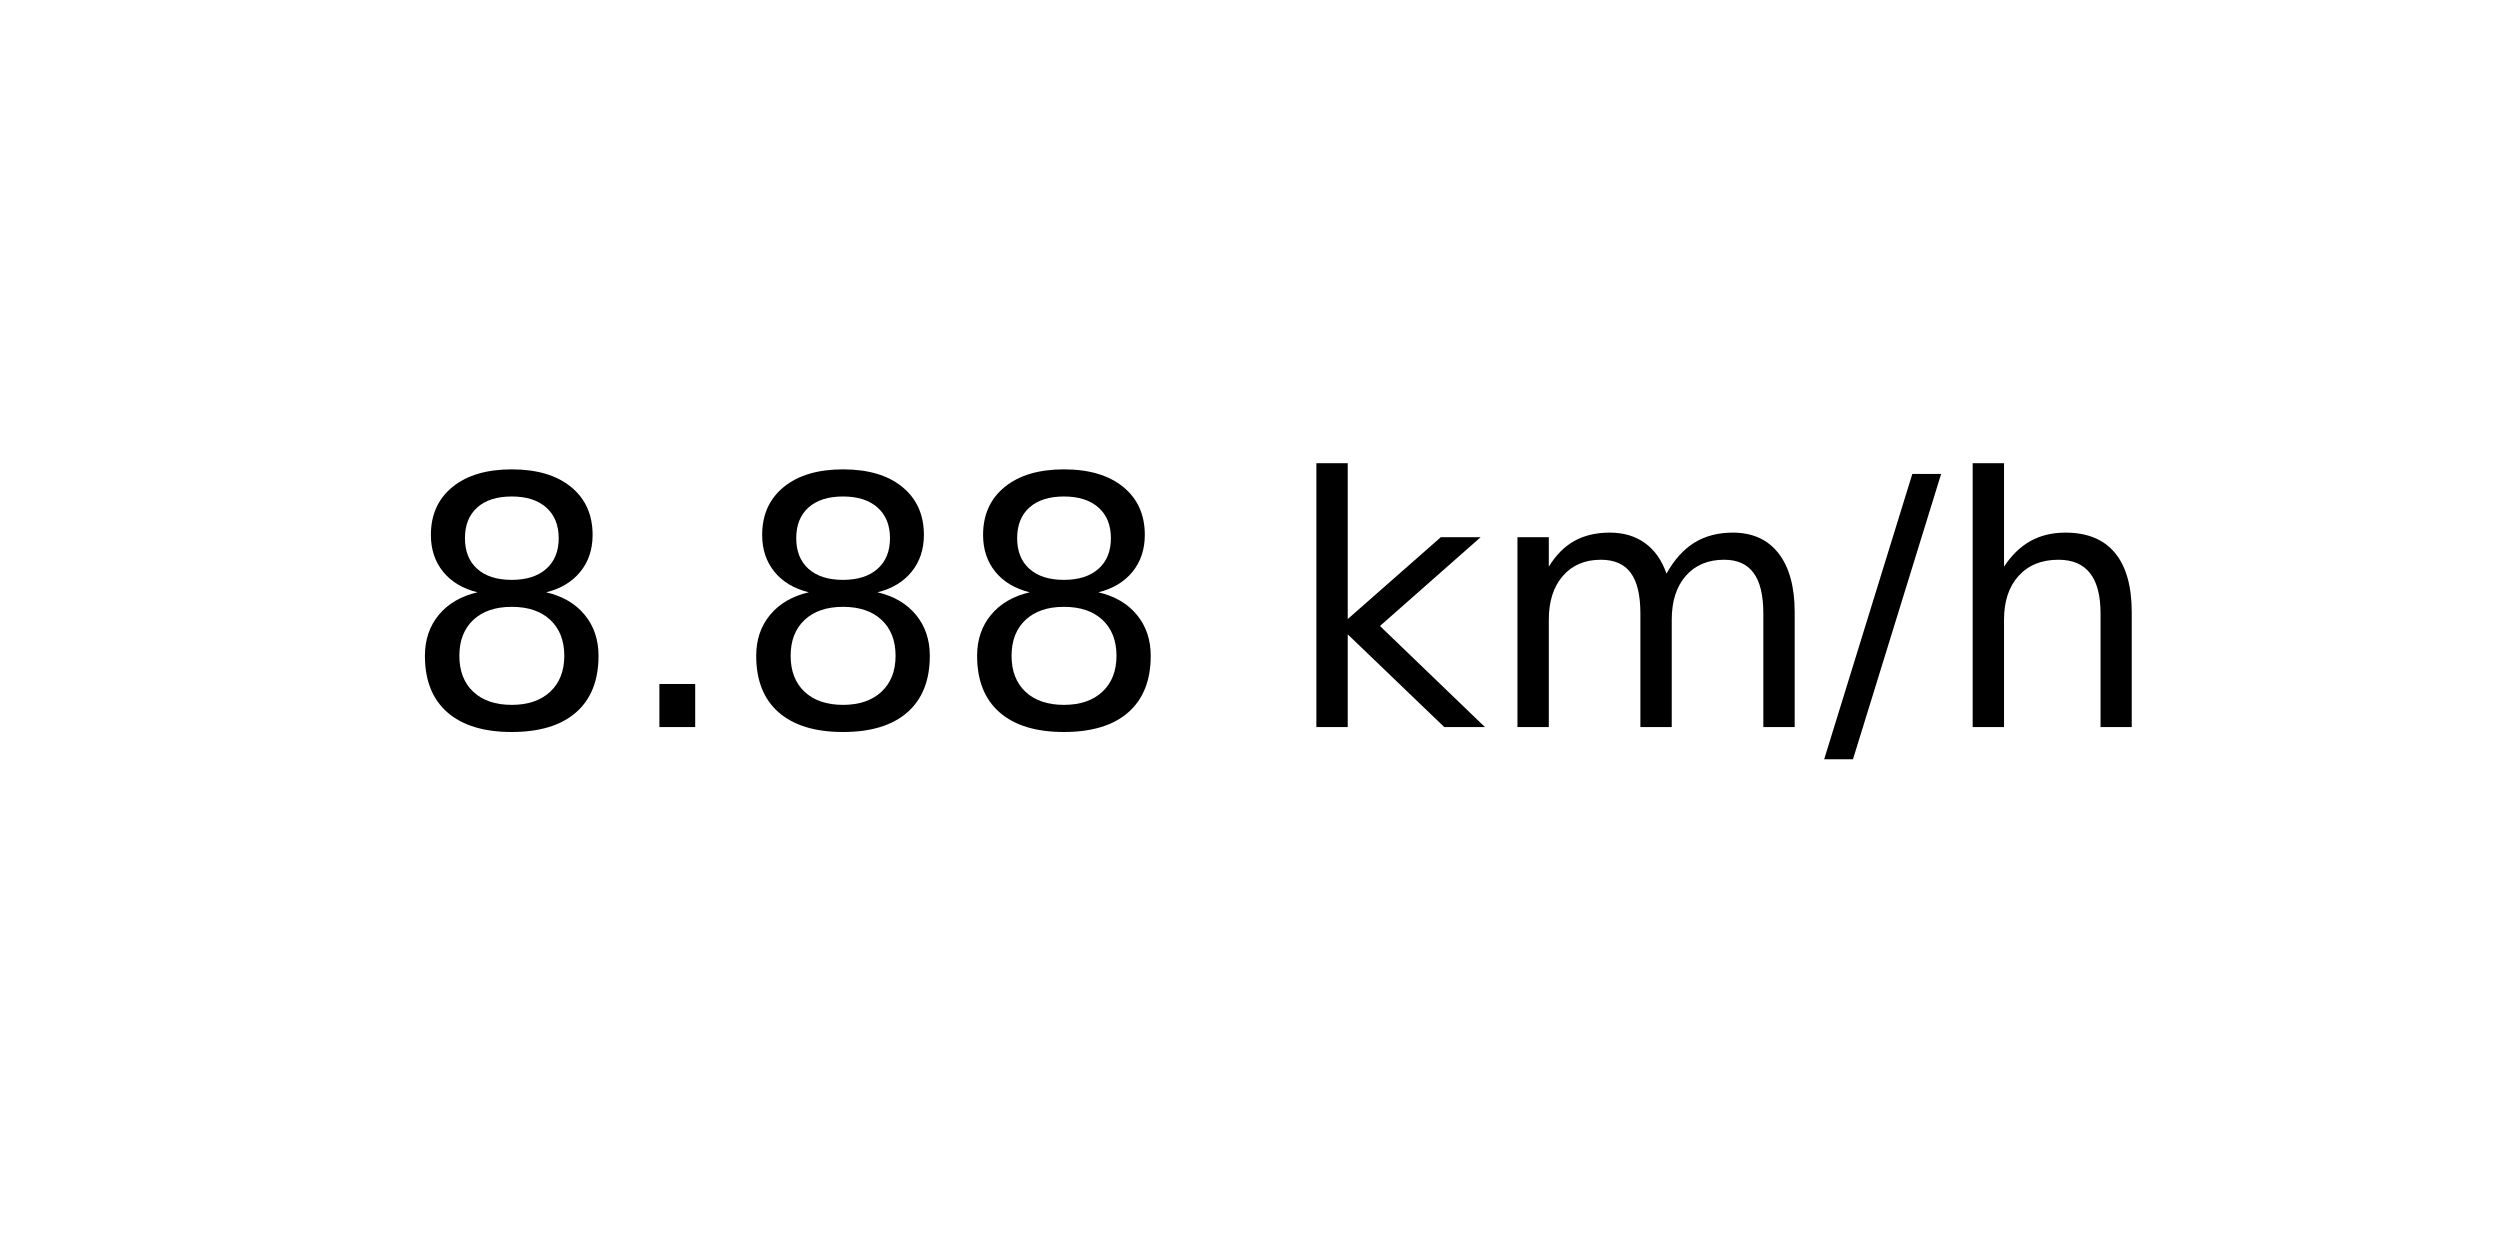
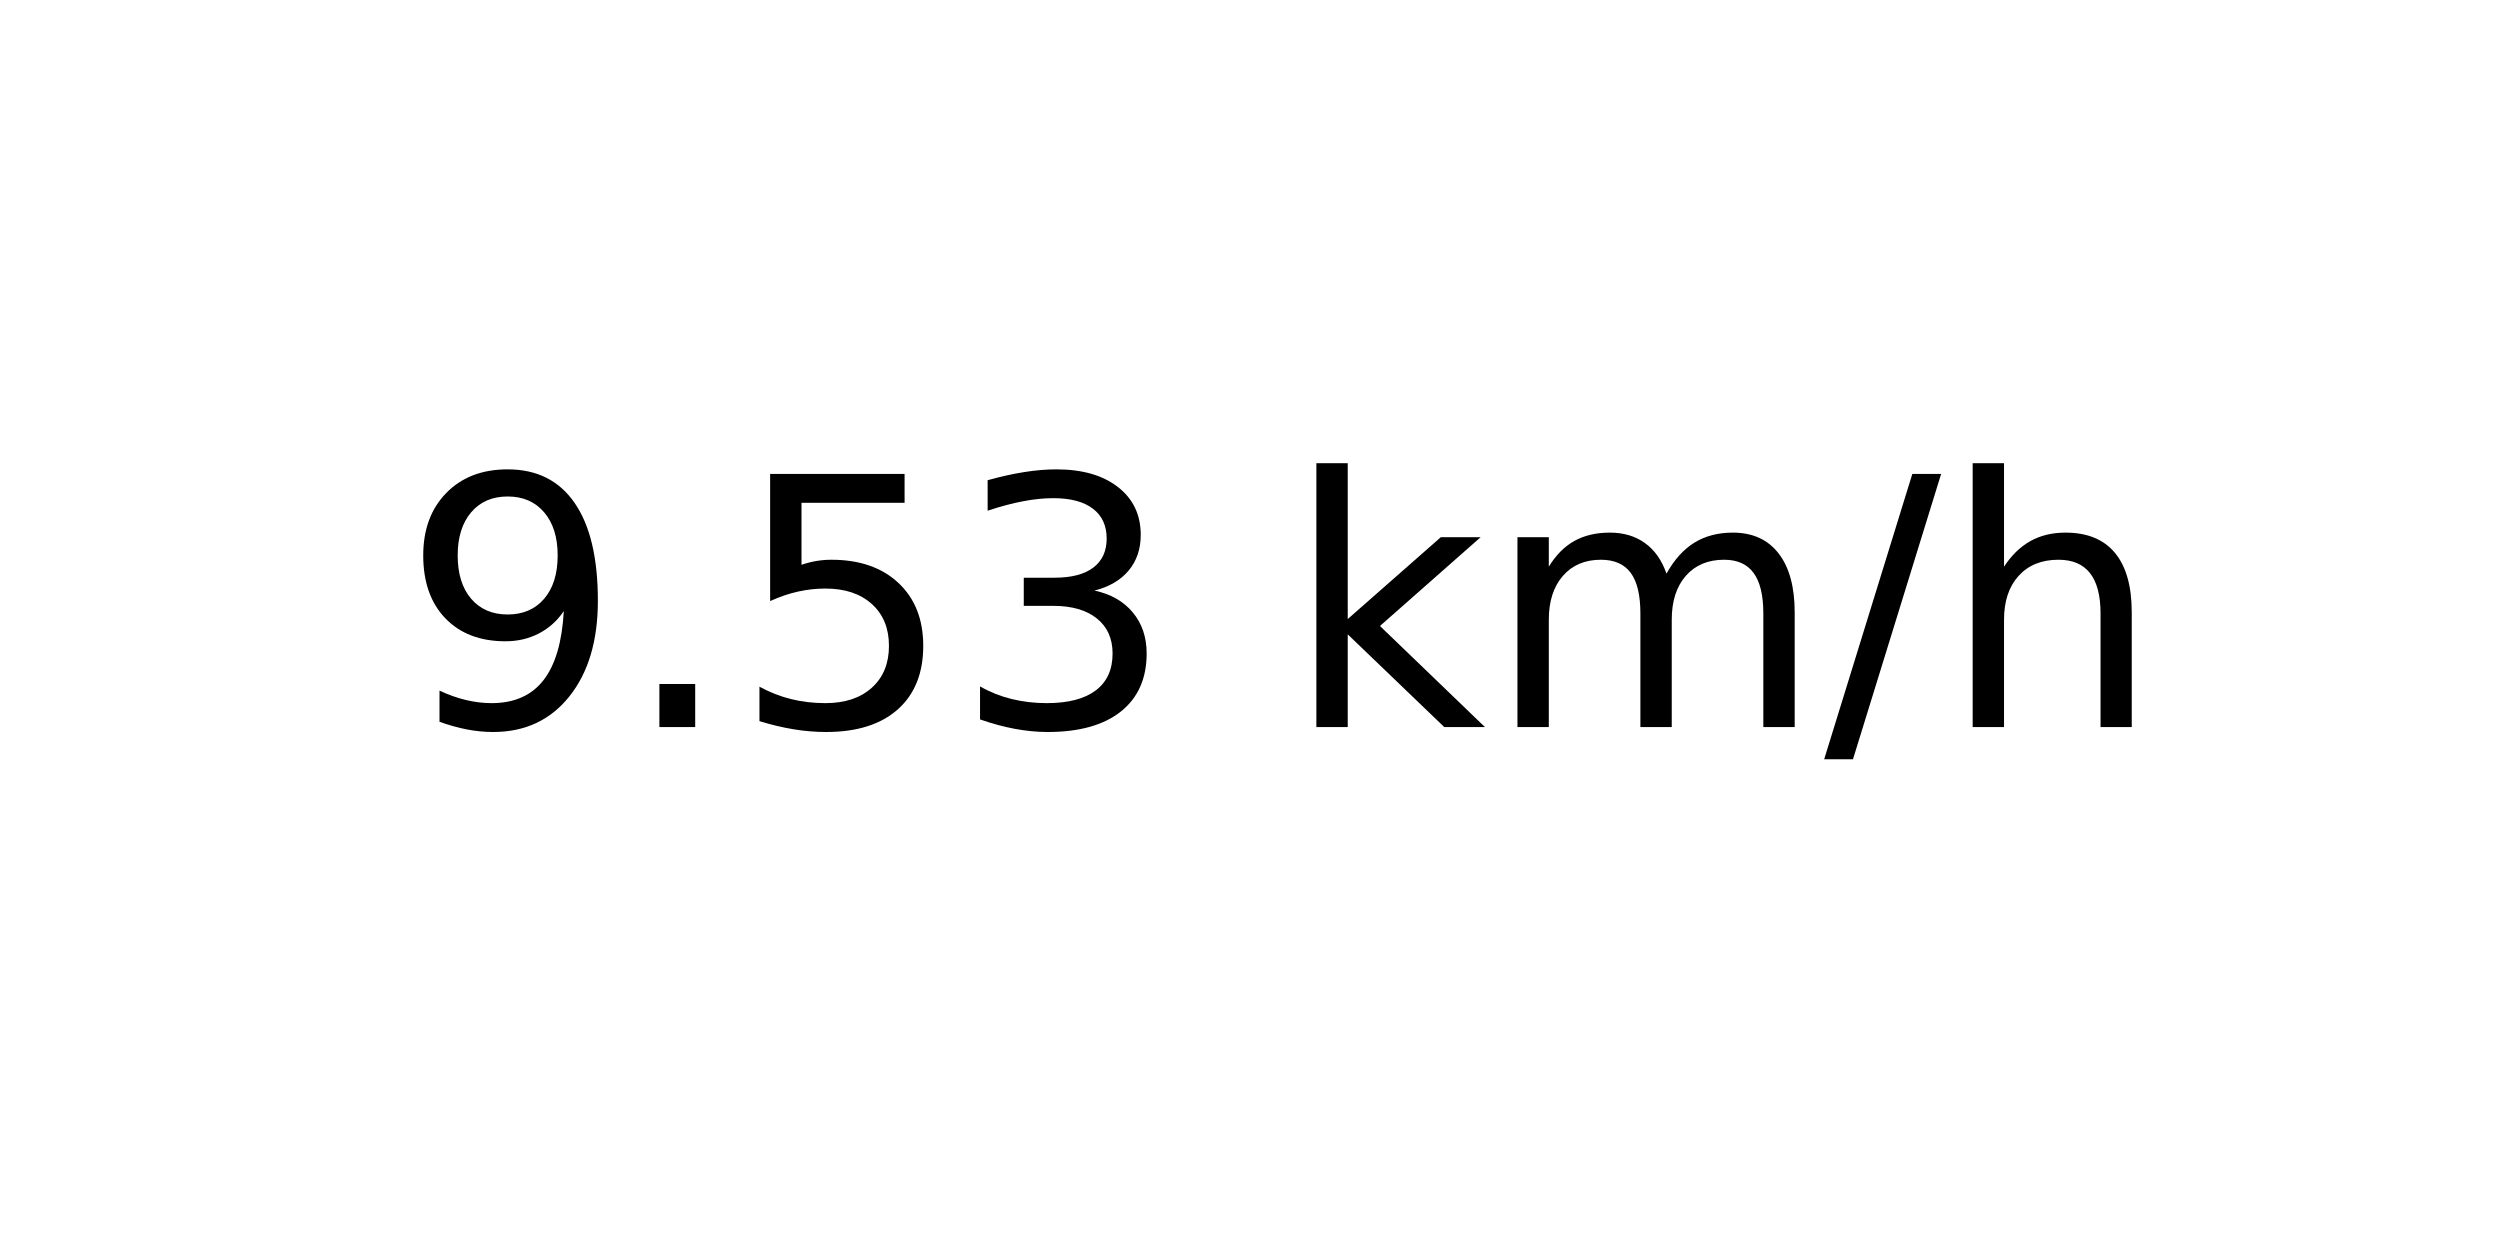
<svg xmlns="http://www.w3.org/2000/svg" xmlns:xlink="http://www.w3.org/1999/xlink" width="72pt" height="36pt" viewBox="0 0 72 36" version="1.1">
  <defs>
    <style type="text/css">*{stroke-linejoin: round; stroke-linecap: butt}</style>
  </defs>
  <g id="figure_1">
    <g id="axes_1">
      <g id="text_1">
        <g transform="translate(11.55937 20.93937) scale(0.1 -0.1)">
          <defs>
-             <path id="DejaVuSans-38" d="M 2034 2216  Q 1584 2216 1326 1975  Q 1069 1734 1069 1313  Q 1069 891 1326 650  Q 1584 409 2034 409  Q 2484 409 2743 651  Q 3003 894 3003 1313  Q 3003 1734 2745 1975  Q 2488 2216 2034 2216  z M 1403 2484  Q 997 2584 770 2862  Q 544 3141 544 3541  Q 544 4100 942 4425  Q 1341 4750 2034 4750  Q 2731 4750 3128 4425  Q 3525 4100 3525 3541  Q 3525 3141 3298 2862  Q 3072 2584 2669 2484  Q 3125 2378 3379 2068  Q 3634 1759 3634 1313  Q 3634 634 3220 271  Q 2806 -91 2034 -91  Q 1263 -91 848 271  Q 434 634 434 1313  Q 434 1759 690 2068  Q 947 2378 1403 2484  z M 1172 3481  Q 1172 3119 1398 2916  Q 1625 2713 2034 2713  Q 2441 2713 2670 2916  Q 2900 3119 2900 3481  Q 2900 3844 2670 4047  Q 2441 4250 2034 4250  Q 1625 4250 1398 4047  Q 1172 3844 1172 3481  z " transform="scale(0.015625)" />
+             <path id="DejaVuSans-39" d="M 703 97  L 703 672  Q 941 559 1184 500  Q 1428 441 1663 441  Q 2288 441 2617 861  Q 2947 1281 2994 2138  Q 2813 1869 2534 1725  Q 2256 1581 1919 1581  Q 1219 1581 811 2004  Q 403 2428 403 3163  Q 403 3881 828 4315  Q 1253 4750 1959 4750  Q 2769 4750 3195 4129  Q 3622 3509 3622 2328  Q 3622 1225 3098 567  Q 2575 -91 1691 -91  Q 1453 -91 1209 -44  Q 966 3 703 97  z M 1959 2075  Q 2384 2075 2632 2365  Q 2881 2656 2881 3163  Q 2881 3666 2632 3958  Q 2384 4250 1959 4250  Q 1534 4250 1286 3958  Q 1038 3666 1038 3163  Q 1038 2656 1286 2365  Q 1534 2075 1959 2075  z " transform="scale(0.015625)" />
            <path id="DejaVuSans-2e" d="M 684 794  L 1344 794  L 1344 0  L 684 0  L 684 794  z " transform="scale(0.015625)" />
+             <path id="DejaVuSans-35" d="M 691 4666  L 3169 4666  L 3169 4134  L 1269 4134  L 1269 2991  Q 1406 3038 1543 3061  Q 1681 3084 1819 3084  Q 2600 3084 3056 2656  Q 3513 2228 3513 1497  Q 3513 744 3044 326  Q 2575 -91 1722 -91  Q 1428 -91 1123 -41  Q 819 9 494 109  L 494 744  Q 775 591 1075 516  Q 1375 441 1709 441  Q 2250 441 2565 725  Q 2881 1009 2881 1497  Q 2881 1984 2565 2268  Q 2250 2553 1709 2553  Q 1456 2553 1204 2497  Q 953 2441 691 2322  L 691 4666  z " transform="scale(0.015625)" />
+             <path id="DejaVuSans-33" d="M 2597 2516  Q 3050 2419 3304 2112  Q 3559 1806 3559 1356  Q 3559 666 3084 287  Q 2609 -91 1734 -91  Q 1441 -91 1130 -33  Q 819 25 488 141  L 488 750  Q 750 597 1062 519  Q 1375 441 1716 441  Q 2309 441 2620 675  Q 2931 909 2931 1356  Q 2931 1769 2642 2001  Q 2353 2234 1838 2234  L 1294 2234  L 1294 2753  L 1863 2753  Q 2328 2753 2575 2939  Q 2822 3125 2822 3475  Q 2822 3834 2567 4026  Q 2313 4219 1838 4219  Q 1578 4219 1281 4162  Q 984 4106 628 3988  L 628 4550  Q 988 4650 1302 4700  Q 1616 4750 1894 4750  Q 2613 4750 3031 4423  Q 3450 4097 3450 3541  Q 3450 3153 3228 2886  Q 3006 2619 2597 2516  z " transform="scale(0.015625)" />
            <path id="DejaVuSans-20" transform="scale(0.015625)" />
            <path id="DejaVuSans-6b" d="M 581 4863  L 1159 4863  L 1159 1991  L 2875 3500  L 3609 3500  L 1753 1863  L 3688 0  L 2938 0  L 1159 1709  L 1159 0  L 581 0  L 581 4863  z " transform="scale(0.015625)" />
            <path id="DejaVuSans-6d" d="M 3328 2828  Q 3544 3216 3844 3400  Q 4144 3584 4550 3584  Q 5097 3584 5394 3201  Q 5691 2819 5691 2113  L 5691 0  L 5113 0  L 5113 2094  Q 5113 2597 4934 2840  Q 4756 3084 4391 3084  Q 3944 3084 3684 2787  Q 3425 2491 3425 1978  L 3425 0  L 2847 0  L 2847 2094  Q 2847 2600 2669 2842  Q 2491 3084 2119 3084  Q 1678 3084 1418 2786  Q 1159 2488 1159 1978  L 1159 0  L 581 0  L 581 3500  L 1159 3500  L 1159 2956  Q 1356 3278 1631 3431  Q 1906 3584 2284 3584  Q 2666 3584 2933 3390  Q 3200 3197 3328 2828  z " transform="scale(0.015625)" />
            <path id="DejaVuSans-2f" d="M 1625 4666  L 2156 4666  L 531 -594  L 0 -594  L 1625 4666  z " transform="scale(0.015625)" />
            <path id="DejaVuSans-68" d="M 3513 2113  L 3513 0  L 2938 0  L 2938 2094  Q 2938 2591 2744 2837  Q 2550 3084 2163 3084  Q 1697 3084 1428 2787  Q 1159 2491 1159 1978  L 1159 0  L 581 0  L 581 4863  L 1159 4863  L 1159 2956  Q 1366 3272 1645 3428  Q 1925 3584 2291 3584  Q 2894 3584 3203 3211  Q 3513 2838 3513 2113  z " transform="scale(0.015625)" />
          </defs>
-           <use xlink:href="#DejaVuSans-38" />
+           <use xlink:href="#DejaVuSans-39" />
          <use xlink:href="#DejaVuSans-2e" x="63.623" />
-           <use xlink:href="#DejaVuSans-38" x="95.41" />
-           <use xlink:href="#DejaVuSans-38" x="159.033" />
+           <use xlink:href="#DejaVuSans-35" x="95.41" />
+           <use xlink:href="#DejaVuSans-33" x="159.033" />
          <use xlink:href="#DejaVuSans-20" x="222.656" />
          <use xlink:href="#DejaVuSans-6b" x="254.443" />
          <use xlink:href="#DejaVuSans-6d" x="312.354" />
          <use xlink:href="#DejaVuSans-2f" x="409.766" />
          <use xlink:href="#DejaVuSans-68" x="443.457" />
        </g>
      </g>
    </g>
  </g>
</svg>
